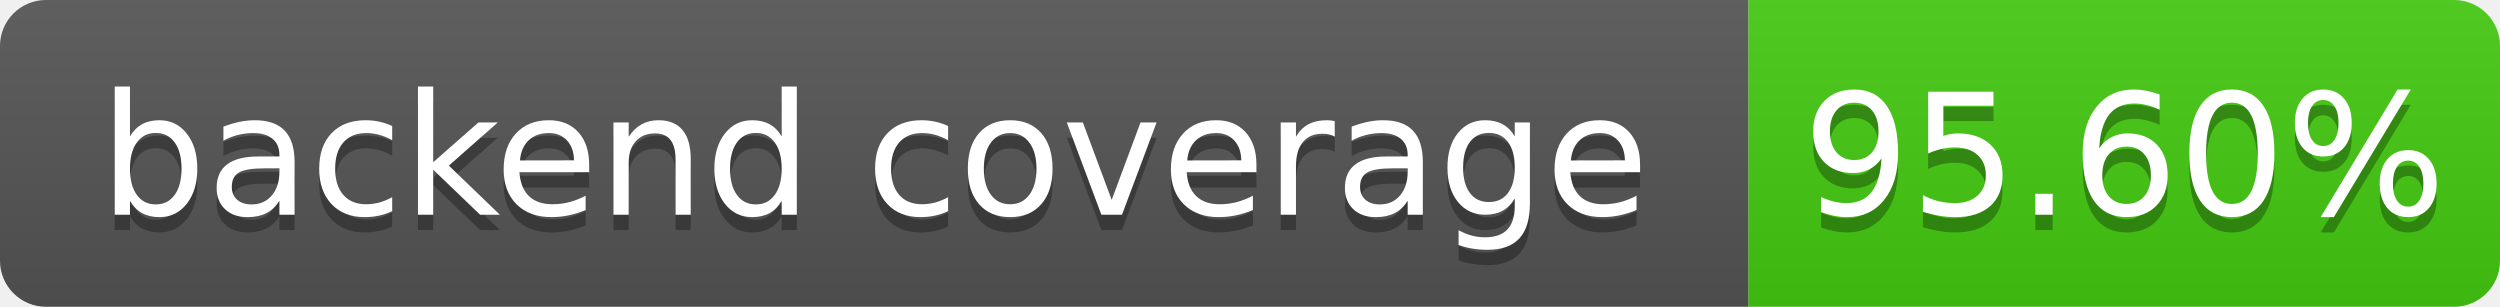
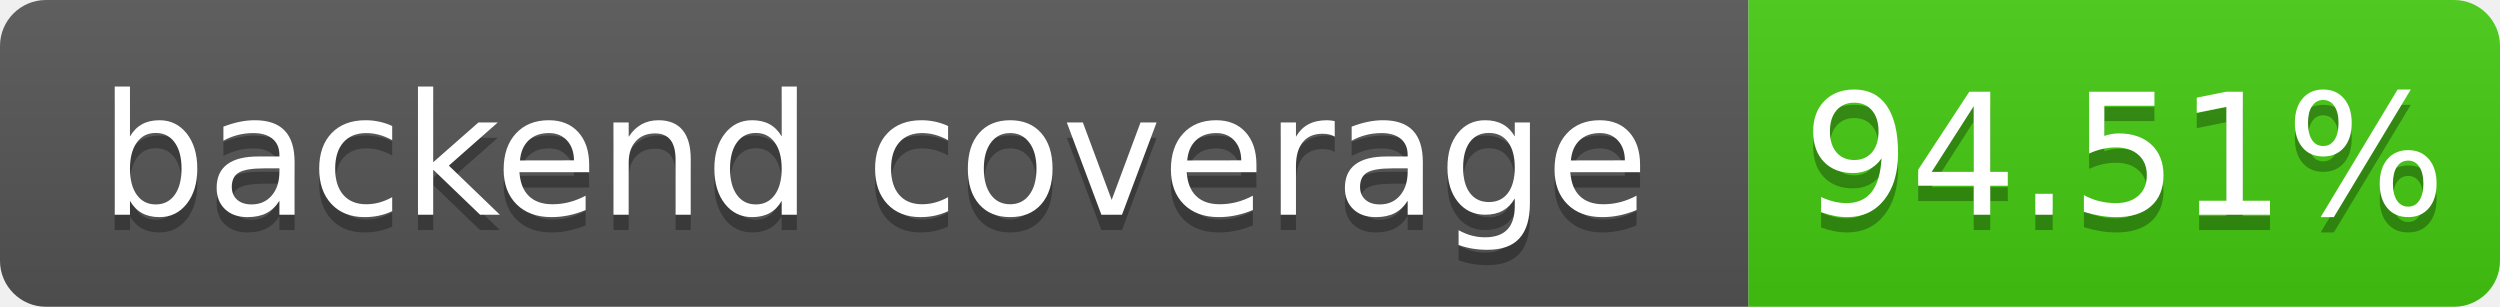
- <svg xmlns="http://www.w3.org/2000/svg" width="163" height="20" role="img" aria-label="backend coverage: 95.60%">
+ <svg xmlns="http://www.w3.org/2000/svg" width="163" height="20" role="img" aria-label="backend coverage: 94.51%">
  <linearGradient id="s" x2="0" y2="100%">
    <stop offset="0" stop-color="#bbb" stop-opacity=".1" />
    <stop offset="1" stop-opacity=".1" />
  </linearGradient>
  <clipPath id="r">
    <rect width="163" height="20" rx="3" fill="#fff" />
  </clipPath>
  <g clip-path="url(#r)">
    <rect width="114" height="20" fill="#555" />
    <rect x="114" width="49" height="20" fill="#4c1" />
    <rect width="163" height="20" fill="url(#s)" />
  </g>
  <g fill="#fff" text-anchor="middle" font-family="Verdana,Geneva,DejaVu Sans,sans-serif" font-size="110" text-rendering="geometricPrecision">
    <text x="570" y="150" fill="#010101" fill-opacity=".3" transform="scale(.1)" textLength="1040">backend coverage</text>
    <text x="570" y="140" transform="scale(.1)" fill="#fff" textLength="1040">backend coverage</text>
-     <text x="1385" y="150" fill="#010101" fill-opacity=".3" transform="scale(.1)" textLength="390">95.60%</text>
-     <text x="1385" y="140" transform="scale(.1)" fill="#fff" textLength="390">95.60%</text>
+     <text x="1385" y="150" fill="#010101" fill-opacity=".3" transform="scale(.1)" textLength="390">94.51%</text>
+     <text x="1385" y="140" transform="scale(.1)" fill="#fff" textLength="390">94.51%</text>
  </g>
</svg>
